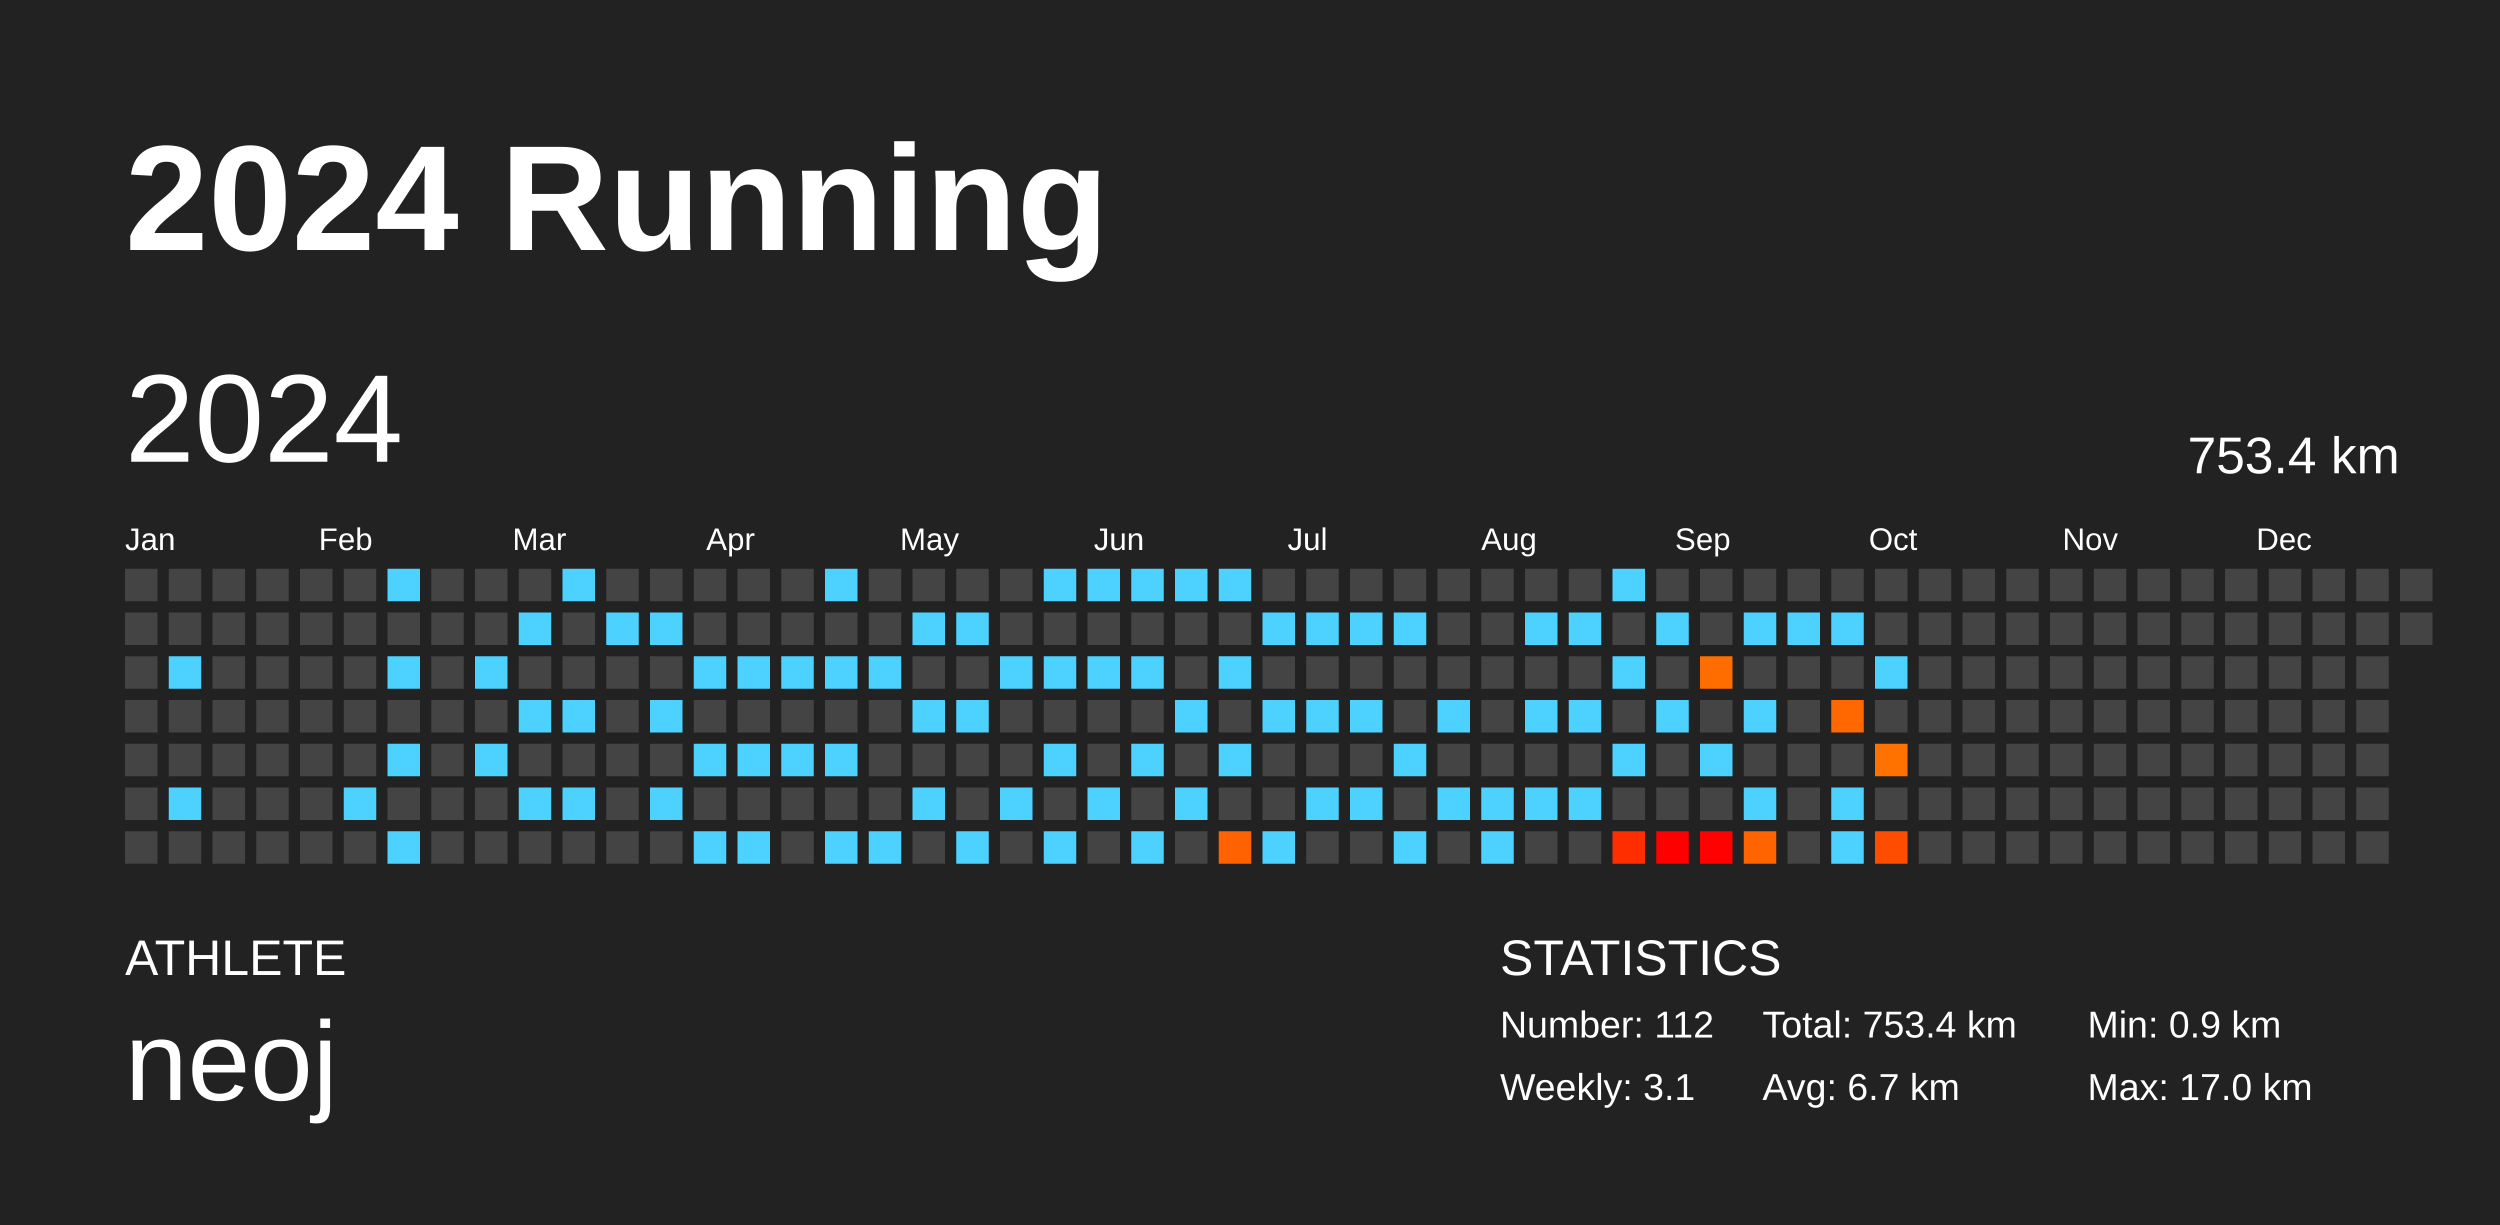
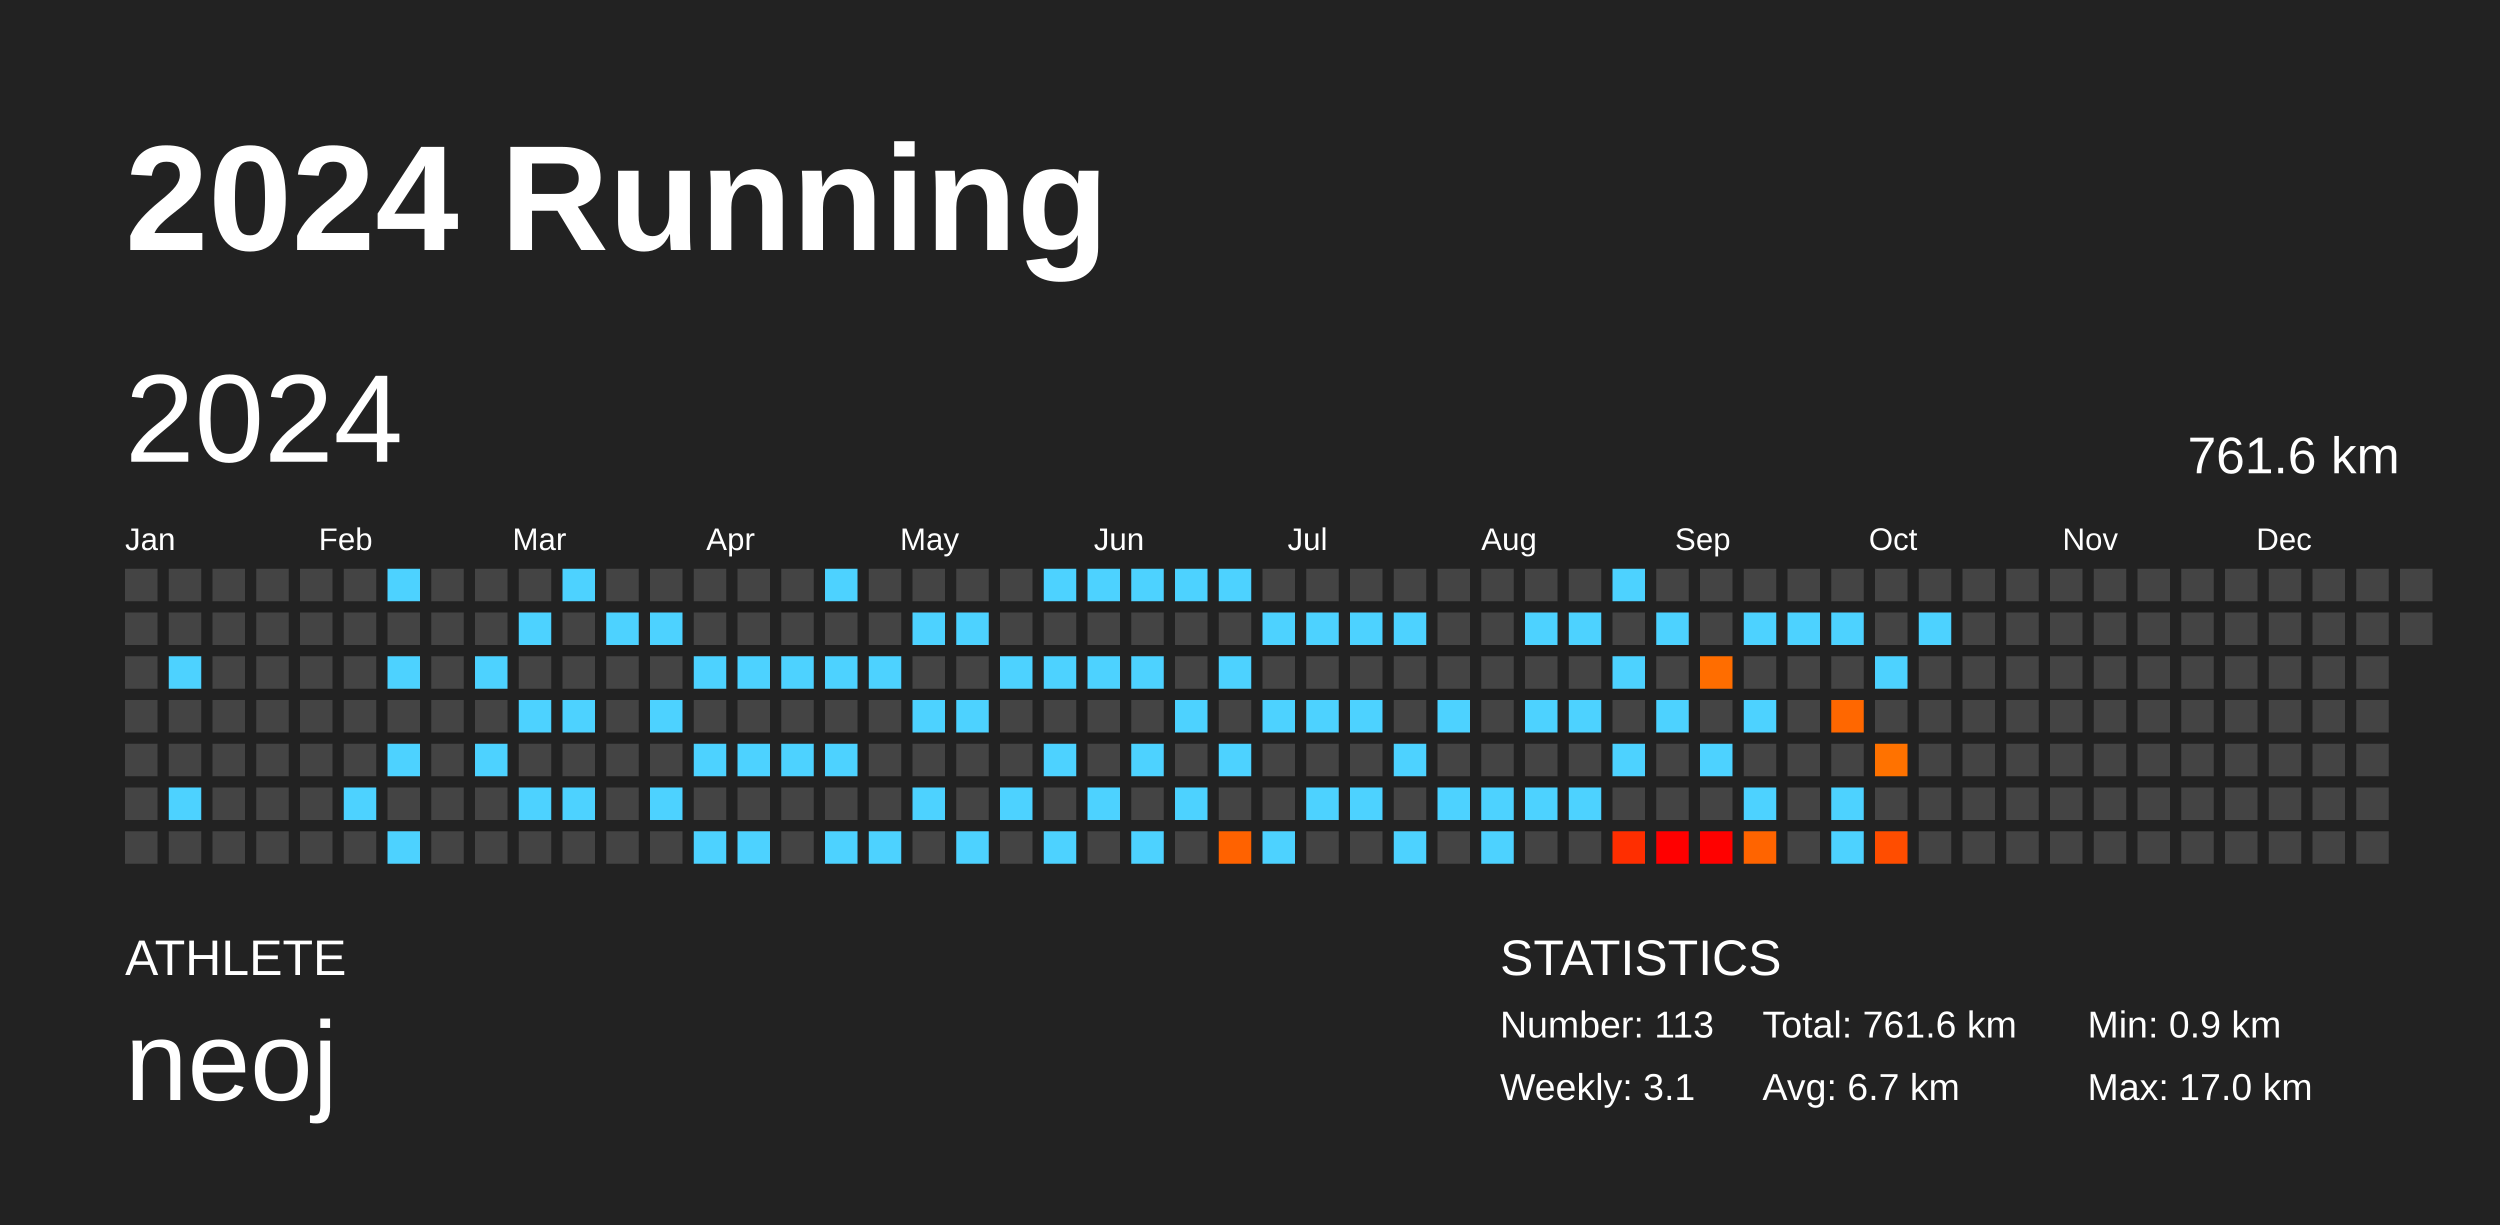
<svg xmlns="http://www.w3.org/2000/svg" baseProfile="full" height="98mm" version="1.1" viewBox="0,0,200,98" width="200mm">
  <defs />
  <rect fill="#222222" height="98" width="200" x="0" y="0" />
  <text fill="#FFFFFF" style="font-size:12px; font-family:Arial; font-weight:bold;" x="10" y="20">2024 Running</text>
  <text fill="#FFFFFF" style="font-size:4px; font-family:Arial" x="10" y="78">ATHLETE</text>
  <text fill="#FFFFFF" style="font-size:9px; font-family:Arial" x="10" y="88">neoj</text>
  <text fill="#FFFFFF" style="font-size:4px; font-family:Arial" x="120" y="78">STATISTICS</text>
-   <text fill="#FFFFFF" style="font-size:3px; font-family:Arial" x="120" y="83">Number: 112</text>
+   <text fill="#FFFFFF" style="font-size:3px; font-family:Arial" x="120" y="83">Number: 113</text>
  <text fill="#FFFFFF" style="font-size:3px; font-family:Arial" x="120" y="88">Weekly: 3.1</text>
-   <text fill="#FFFFFF" style="font-size:3px; font-family:Arial" x="141" y="83">Total: 753.4 km</text>
+   <text fill="#FFFFFF" style="font-size:3px; font-family:Arial" x="141" y="83">Total: 761.6 km</text>
  <text fill="#FFFFFF" style="font-size:3px; font-family:Arial" x="141" y="88">Avg: 6.7 km</text>
  <text fill="#FFFFFF" style="font-size:3px; font-family:Arial" x="167" y="83">Min: 0.9 km</text>
  <text fill="#FFFFFF" style="font-size:3px; font-family:Arial" x="167" y="88">Max: 17.0 km</text>
  <text dominant-baseline="hanging" fill="#FFFFFF" style="font-size:10.0px; font-family:Arial;" x="10" y="30">2024</text>
-   <text dominant-baseline="hanging" fill="#FFFFFF" style="font-size:4.125px; font-family:Arial;" x="175" y="35">753.4 km</text>
+   <text dominant-baseline="hanging" fill="#FFFFFF" style="font-size:4.125px; font-family:Arial;" x="175" y="35">761.6 km</text>
  <text fill="#FFFFFF" style="font-size:2.5px; font-family:Arial" x="10.0" y="44">Jan</text>
  <text fill="#FFFFFF" style="font-size:2.5px; font-family:Arial" x="25.5" y="44">Feb</text>
  <text fill="#FFFFFF" style="font-size:2.5px; font-family:Arial" x="41.0" y="44">Mar</text>
  <text fill="#FFFFFF" style="font-size:2.5px; font-family:Arial" x="56.5" y="44">Apr</text>
  <text fill="#FFFFFF" style="font-size:2.5px; font-family:Arial" x="72.0" y="44">May</text>
  <text fill="#FFFFFF" style="font-size:2.5px; font-family:Arial" x="87.5" y="44">Jun</text>
  <text fill="#FFFFFF" style="font-size:2.5px; font-family:Arial" x="103.0" y="44">Jul</text>
  <text fill="#FFFFFF" style="font-size:2.5px; font-family:Arial" x="118.5" y="44">Aug</text>
  <text fill="#FFFFFF" style="font-size:2.5px; font-family:Arial" x="134.0" y="44">Sep</text>
  <text fill="#FFFFFF" style="font-size:2.5px; font-family:Arial" x="149.5" y="44">Oct</text>
  <text fill="#FFFFFF" style="font-size:2.5px; font-family:Arial" x="165.0" y="44">Nov</text>
  <text fill="#FFFFFF" style="font-size:2.5px; font-family:Arial" x="180.5" y="44">Dec</text>
  <rect fill="#444444" height="2.6" width="2.6" x="10.0" y="45.5" />
  <rect fill="#444444" height="2.6" width="2.6" x="10.0" y="49.0" />
  <rect fill="#444444" height="2.6" width="2.6" x="10.0" y="52.5" />
  <rect fill="#444444" height="2.6" width="2.6" x="10.0" y="56.0" />
  <rect fill="#444444" height="2.6" width="2.6" x="10.0" y="59.5" />
  <rect fill="#444444" height="2.6" width="2.6" x="10.0" y="63.0" />
  <rect fill="#444444" height="2.6" width="2.6" x="10.0" y="66.5" />
  <rect fill="#444444" height="2.6" width="2.6" x="13.5" y="45.5" />
  <rect fill="#444444" height="2.6" width="2.6" x="13.5" y="49.0" />
  <rect fill="#4dd2ff" height="2.6" width="2.6" x="13.5" y="52.5" />
  <rect fill="#444444" height="2.6" width="2.6" x="13.5" y="56.0" />
  <rect fill="#444444" height="2.6" width="2.6" x="13.5" y="59.5" />
  <rect fill="#4dd2ff" height="2.6" width="2.6" x="13.5" y="63.0" />
  <rect fill="#444444" height="2.6" width="2.6" x="13.5" y="66.5" />
  <rect fill="#444444" height="2.6" width="2.6" x="17.0" y="45.5" />
  <rect fill="#444444" height="2.6" width="2.6" x="17.0" y="49.0" />
  <rect fill="#444444" height="2.6" width="2.6" x="17.0" y="52.5" />
  <rect fill="#444444" height="2.6" width="2.6" x="17.0" y="56.0" />
  <rect fill="#444444" height="2.6" width="2.6" x="17.0" y="59.5" />
  <rect fill="#444444" height="2.6" width="2.6" x="17.0" y="63.0" />
  <rect fill="#444444" height="2.6" width="2.6" x="17.0" y="66.5" />
  <rect fill="#444444" height="2.6" width="2.6" x="20.5" y="45.5" />
  <rect fill="#444444" height="2.6" width="2.6" x="20.5" y="49.0" />
  <rect fill="#444444" height="2.6" width="2.6" x="20.5" y="52.5" />
  <rect fill="#444444" height="2.6" width="2.6" x="20.5" y="56.0" />
  <rect fill="#444444" height="2.6" width="2.6" x="20.5" y="59.5" />
  <rect fill="#444444" height="2.6" width="2.6" x="20.5" y="63.0" />
  <rect fill="#444444" height="2.6" width="2.6" x="20.5" y="66.5" />
  <rect fill="#444444" height="2.6" width="2.6" x="24.0" y="45.5" />
  <rect fill="#444444" height="2.6" width="2.6" x="24.0" y="49.0" />
  <rect fill="#444444" height="2.6" width="2.6" x="24.0" y="52.5" />
  <rect fill="#444444" height="2.6" width="2.6" x="24.0" y="56.0" />
  <rect fill="#444444" height="2.6" width="2.6" x="24.0" y="59.5" />
  <rect fill="#444444" height="2.6" width="2.6" x="24.0" y="63.0" />
  <rect fill="#444444" height="2.6" width="2.6" x="24.0" y="66.5" />
  <rect fill="#444444" height="2.6" width="2.6" x="27.5" y="45.5" />
  <rect fill="#444444" height="2.6" width="2.6" x="27.5" y="49.0" />
  <rect fill="#444444" height="2.6" width="2.6" x="27.5" y="52.5" />
  <rect fill="#444444" height="2.6" width="2.6" x="27.5" y="56.0" />
  <rect fill="#444444" height="2.6" width="2.6" x="27.5" y="59.5" />
  <rect fill="#4dd2ff" height="2.6" width="2.6" x="27.5" y="63.0" />
  <rect fill="#444444" height="2.6" width="2.6" x="27.5" y="66.5" />
  <rect fill="#4dd2ff" height="2.6" width="2.6" x="31.0" y="45.5" />
  <rect fill="#444444" height="2.6" width="2.6" x="31.0" y="49.0" />
  <rect fill="#4dd2ff" height="2.6" width="2.6" x="31.0" y="52.5" />
  <rect fill="#444444" height="2.6" width="2.6" x="31.0" y="56.0" />
  <rect fill="#4dd2ff" height="2.6" width="2.6" x="31.0" y="59.5" />
  <rect fill="#444444" height="2.6" width="2.6" x="31.0" y="63.0" />
  <rect fill="#4dd2ff" height="2.6" width="2.6" x="31.0" y="66.5" />
  <rect fill="#444444" height="2.6" width="2.6" x="34.5" y="45.5" />
  <rect fill="#444444" height="2.6" width="2.6" x="34.5" y="49.0" />
  <rect fill="#444444" height="2.6" width="2.6" x="34.5" y="52.5" />
  <rect fill="#444444" height="2.6" width="2.6" x="34.5" y="56.0" />
  <rect fill="#444444" height="2.6" width="2.6" x="34.5" y="59.5" />
  <rect fill="#444444" height="2.6" width="2.6" x="34.5" y="63.0" />
  <rect fill="#444444" height="2.6" width="2.6" x="34.5" y="66.5" />
  <rect fill="#444444" height="2.6" width="2.6" x="38.0" y="45.5" />
  <rect fill="#444444" height="2.6" width="2.6" x="38.0" y="49.0" />
  <rect fill="#4dd2ff" height="2.6" width="2.6" x="38.0" y="52.5" />
  <rect fill="#444444" height="2.6" width="2.6" x="38.0" y="56.0" />
  <rect fill="#4dd2ff" height="2.6" width="2.6" x="38.0" y="59.5" />
  <rect fill="#444444" height="2.6" width="2.6" x="38.0" y="63.0" />
  <rect fill="#444444" height="2.6" width="2.6" x="38.0" y="66.5" />
  <rect fill="#444444" height="2.6" width="2.6" x="41.5" y="45.5" />
  <rect fill="#4dd2ff" height="2.6" width="2.6" x="41.5" y="49.0" />
  <rect fill="#444444" height="2.6" width="2.6" x="41.5" y="52.5" />
  <rect fill="#4dd2ff" height="2.6" width="2.6" x="41.5" y="56.0" />
  <rect fill="#444444" height="2.6" width="2.6" x="41.5" y="59.5" />
  <rect fill="#4dd2ff" height="2.6" width="2.6" x="41.5" y="63.0" />
  <rect fill="#444444" height="2.6" width="2.6" x="41.5" y="66.5" />
  <rect fill="#4dd2ff" height="2.6" width="2.6" x="45.0" y="45.5" />
  <rect fill="#444444" height="2.6" width="2.6" x="45.0" y="49.0" />
  <rect fill="#444444" height="2.6" width="2.6" x="45.0" y="52.5" />
  <rect fill="#4dd2ff" height="2.6" width="2.6" x="45.0" y="56.0" />
  <rect fill="#444444" height="2.6" width="2.6" x="45.0" y="59.5" />
  <rect fill="#4dd2ff" height="2.6" width="2.6" x="45.0" y="63.0" />
  <rect fill="#444444" height="2.6" width="2.6" x="45.0" y="66.5" />
  <rect fill="#444444" height="2.6" width="2.6" x="48.5" y="45.5" />
  <rect fill="#4dd2ff" height="2.6" width="2.6" x="48.5" y="49.0" />
  <rect fill="#444444" height="2.6" width="2.6" x="48.5" y="52.5" />
  <rect fill="#444444" height="2.6" width="2.6" x="48.5" y="56.0" />
  <rect fill="#444444" height="2.6" width="2.6" x="48.5" y="59.5" />
  <rect fill="#444444" height="2.6" width="2.6" x="48.5" y="63.0" />
  <rect fill="#444444" height="2.6" width="2.6" x="48.5" y="66.5" />
  <rect fill="#444444" height="2.6" width="2.6" x="52.0" y="45.5" />
  <rect fill="#4dd2ff" height="2.6" width="2.6" x="52.0" y="49.0" />
  <rect fill="#444444" height="2.6" width="2.6" x="52.0" y="52.5" />
  <rect fill="#4dd2ff" height="2.6" width="2.6" x="52.0" y="56.0" />
  <rect fill="#444444" height="2.6" width="2.6" x="52.0" y="59.5" />
  <rect fill="#4dd2ff" height="2.6" width="2.6" x="52.0" y="63.0" />
  <rect fill="#444444" height="2.6" width="2.6" x="52.0" y="66.5" />
  <rect fill="#444444" height="2.6" width="2.6" x="55.5" y="45.5" />
  <rect fill="#444444" height="2.6" width="2.6" x="55.5" y="49.0" />
  <rect fill="#4dd2ff" height="2.6" width="2.6" x="55.5" y="52.5" />
  <rect fill="#444444" height="2.6" width="2.6" x="55.5" y="56.0" />
  <rect fill="#4dd2ff" height="2.6" width="2.6" x="55.5" y="59.5" />
  <rect fill="#444444" height="2.6" width="2.6" x="55.5" y="63.0" />
  <rect fill="#4dd2ff" height="2.6" width="2.6" x="55.5" y="66.5" />
  <rect fill="#444444" height="2.6" width="2.6" x="59.0" y="45.5" />
  <rect fill="#444444" height="2.6" width="2.6" x="59.0" y="49.0" />
  <rect fill="#4dd2ff" height="2.6" width="2.6" x="59.0" y="52.5" />
  <rect fill="#444444" height="2.6" width="2.6" x="59.0" y="56.0" />
  <rect fill="#4dd2ff" height="2.6" width="2.6" x="59.0" y="59.5" />
  <rect fill="#444444" height="2.6" width="2.6" x="59.0" y="63.0" />
  <rect fill="#4dd2ff" height="2.6" width="2.6" x="59.0" y="66.5" />
  <rect fill="#444444" height="2.6" width="2.6" x="62.5" y="45.5" />
  <rect fill="#444444" height="2.6" width="2.6" x="62.5" y="49.0" />
  <rect fill="#4dd2ff" height="2.6" width="2.6" x="62.5" y="52.5" />
  <rect fill="#444444" height="2.6" width="2.6" x="62.5" y="56.0" />
  <rect fill="#4dd2ff" height="2.6" width="2.6" x="62.5" y="59.5" />
  <rect fill="#444444" height="2.6" width="2.6" x="62.5" y="63.0" />
  <rect fill="#444444" height="2.6" width="2.6" x="62.5" y="66.5" />
  <rect fill="#4dd2ff" height="2.6" width="2.6" x="66.0" y="45.5" />
  <rect fill="#444444" height="2.6" width="2.6" x="66.0" y="49.0" />
  <rect fill="#4dd2ff" height="2.6" width="2.6" x="66.0" y="52.5" />
  <rect fill="#444444" height="2.6" width="2.6" x="66.0" y="56.0" />
  <rect fill="#4dd2ff" height="2.6" width="2.6" x="66.0" y="59.5" />
  <rect fill="#444444" height="2.6" width="2.6" x="66.0" y="63.0" />
  <rect fill="#4dd2ff" height="2.6" width="2.6" x="66.0" y="66.5" />
  <rect fill="#444444" height="2.6" width="2.6" x="69.5" y="45.5" />
  <rect fill="#444444" height="2.6" width="2.6" x="69.5" y="49.0" />
  <rect fill="#4dd2ff" height="2.6" width="2.6" x="69.5" y="52.5" />
  <rect fill="#444444" height="2.6" width="2.6" x="69.5" y="56.0" />
  <rect fill="#444444" height="2.6" width="2.6" x="69.5" y="59.5" />
  <rect fill="#444444" height="2.6" width="2.6" x="69.5" y="63.0" />
  <rect fill="#4dd2ff" height="2.6" width="2.6" x="69.5" y="66.5" />
  <rect fill="#444444" height="2.6" width="2.6" x="73.0" y="45.5" />
  <rect fill="#4dd2ff" height="2.6" width="2.6" x="73.0" y="49.0" />
  <rect fill="#444444" height="2.6" width="2.6" x="73.0" y="52.5" />
  <rect fill="#4dd2ff" height="2.6" width="2.6" x="73.0" y="56.0" />
  <rect fill="#444444" height="2.6" width="2.6" x="73.0" y="59.5" />
  <rect fill="#4dd2ff" height="2.6" width="2.6" x="73.0" y="63.0" />
  <rect fill="#444444" height="2.6" width="2.6" x="73.0" y="66.5" />
  <rect fill="#444444" height="2.6" width="2.6" x="76.5" y="45.5" />
  <rect fill="#4dd2ff" height="2.6" width="2.6" x="76.5" y="49.0" />
  <rect fill="#444444" height="2.6" width="2.6" x="76.5" y="52.5" />
  <rect fill="#4dd2ff" height="2.6" width="2.6" x="76.5" y="56.0" />
  <rect fill="#444444" height="2.6" width="2.6" x="76.5" y="59.5" />
  <rect fill="#444444" height="2.6" width="2.6" x="76.5" y="63.0" />
  <rect fill="#4dd2ff" height="2.6" width="2.6" x="76.5" y="66.5" />
  <rect fill="#444444" height="2.6" width="2.6" x="80.0" y="45.5" />
  <rect fill="#444444" height="2.6" width="2.6" x="80.0" y="49.0" />
  <rect fill="#4dd2ff" height="2.6" width="2.6" x="80.0" y="52.5" />
  <rect fill="#444444" height="2.6" width="2.6" x="80.0" y="56.0" />
  <rect fill="#444444" height="2.6" width="2.6" x="80.0" y="59.5" />
  <rect fill="#4dd2ff" height="2.6" width="2.6" x="80.0" y="63.0" />
  <rect fill="#444444" height="2.6" width="2.6" x="80.0" y="66.5" />
  <rect fill="#4dd2ff" height="2.6" width="2.6" x="83.5" y="45.5" />
  <rect fill="#444444" height="2.6" width="2.6" x="83.5" y="49.0" />
  <rect fill="#4dd2ff" height="2.6" width="2.6" x="83.5" y="52.5" />
  <rect fill="#444444" height="2.6" width="2.6" x="83.5" y="56.0" />
  <rect fill="#4dd2ff" height="2.6" width="2.6" x="83.5" y="59.5" />
  <rect fill="#444444" height="2.6" width="2.6" x="83.5" y="63.0" />
  <rect fill="#4dd2ff" height="2.6" width="2.6" x="83.5" y="66.5" />
  <rect fill="#4dd2ff" height="2.6" width="2.6" x="87.0" y="45.5" />
  <rect fill="#444444" height="2.6" width="2.6" x="87.0" y="49.0" />
  <rect fill="#4dd2ff" height="2.6" width="2.6" x="87.0" y="52.5" />
  <rect fill="#444444" height="2.6" width="2.6" x="87.0" y="56.0" />
  <rect fill="#444444" height="2.6" width="2.6" x="87.0" y="59.5" />
  <rect fill="#4dd2ff" height="2.6" width="2.6" x="87.0" y="63.0" />
  <rect fill="#444444" height="2.6" width="2.6" x="87.0" y="66.5" />
  <rect fill="#4dd2ff" height="2.6" width="2.6" x="90.5" y="45.5" />
  <rect fill="#444444" height="2.6" width="2.6" x="90.5" y="49.0" />
  <rect fill="#4dd2ff" height="2.6" width="2.6" x="90.5" y="52.5" />
  <rect fill="#444444" height="2.6" width="2.6" x="90.5" y="56.0" />
  <rect fill="#4dd2ff" height="2.6" width="2.6" x="90.5" y="59.5" />
  <rect fill="#444444" height="2.6" width="2.6" x="90.5" y="63.0" />
  <rect fill="#4dd2ff" height="2.6" width="2.6" x="90.5" y="66.5" />
  <rect fill="#4dd2ff" height="2.6" width="2.6" x="94.0" y="45.5" />
  <rect fill="#444444" height="2.6" width="2.6" x="94.0" y="49.0" />
  <rect fill="#444444" height="2.6" width="2.6" x="94.0" y="52.5" />
  <rect fill="#4dd2ff" height="2.6" width="2.6" x="94.0" y="56.0" />
  <rect fill="#444444" height="2.6" width="2.6" x="94.0" y="59.5" />
  <rect fill="#4dd2ff" height="2.6" width="2.6" x="94.0" y="63.0" />
  <rect fill="#444444" height="2.6" width="2.6" x="94.0" y="66.5" />
  <rect fill="#4dd2ff" height="2.6" width="2.6" x="97.5" y="45.5" />
  <rect fill="#444444" height="2.6" width="2.6" x="97.5" y="49.0" />
  <rect fill="#4dd2ff" height="2.6" width="2.6" x="97.5" y="52.5" />
  <rect fill="#444444" height="2.6" width="2.6" x="97.5" y="56.0" />
  <rect fill="#4dd2ff" height="2.6" width="2.6" x="97.5" y="59.5" />
  <rect fill="#444444" height="2.6" width="2.6" x="97.5" y="63.0" />
  <rect fill="#ff6200" height="2.6" width="2.6" x="97.5" y="66.5" />
  <rect fill="#444444" height="2.6" width="2.6" x="101.0" y="45.5" />
  <rect fill="#4dd2ff" height="2.6" width="2.6" x="101.0" y="49.0" />
  <rect fill="#444444" height="2.6" width="2.6" x="101.0" y="52.5" />
  <rect fill="#4dd2ff" height="2.6" width="2.6" x="101.0" y="56.0" />
  <rect fill="#444444" height="2.6" width="2.6" x="101.0" y="59.5" />
  <rect fill="#444444" height="2.6" width="2.6" x="101.0" y="63.0" />
  <rect fill="#4dd2ff" height="2.6" width="2.6" x="101.0" y="66.5" />
  <rect fill="#444444" height="2.6" width="2.6" x="104.5" y="45.5" />
  <rect fill="#4dd2ff" height="2.6" width="2.6" x="104.5" y="49.0" />
  <rect fill="#444444" height="2.6" width="2.6" x="104.5" y="52.5" />
  <rect fill="#4dd2ff" height="2.6" width="2.6" x="104.5" y="56.0" />
  <rect fill="#444444" height="2.6" width="2.6" x="104.5" y="59.5" />
  <rect fill="#4dd2ff" height="2.6" width="2.6" x="104.5" y="63.0" />
  <rect fill="#444444" height="2.6" width="2.6" x="104.5" y="66.5" />
  <rect fill="#444444" height="2.6" width="2.6" x="108.0" y="45.5" />
  <rect fill="#4dd2ff" height="2.6" width="2.6" x="108.0" y="49.0" />
  <rect fill="#444444" height="2.6" width="2.6" x="108.0" y="52.5" />
  <rect fill="#4dd2ff" height="2.6" width="2.6" x="108.0" y="56.0" />
  <rect fill="#444444" height="2.6" width="2.6" x="108.0" y="59.5" />
  <rect fill="#4dd2ff" height="2.6" width="2.6" x="108.0" y="63.0" />
  <rect fill="#444444" height="2.6" width="2.6" x="108.0" y="66.5" />
  <rect fill="#444444" height="2.6" width="2.6" x="111.5" y="45.5" />
  <rect fill="#4dd2ff" height="2.6" width="2.6" x="111.5" y="49.0" />
  <rect fill="#444444" height="2.6" width="2.6" x="111.5" y="52.5" />
  <rect fill="#444444" height="2.6" width="2.6" x="111.5" y="56.0" />
  <rect fill="#4dd2ff" height="2.6" width="2.6" x="111.5" y="59.5" />
  <rect fill="#444444" height="2.6" width="2.6" x="111.5" y="63.0" />
  <rect fill="#4dd2ff" height="2.6" width="2.6" x="111.5" y="66.5" />
  <rect fill="#444444" height="2.6" width="2.6" x="115.0" y="45.5" />
  <rect fill="#444444" height="2.6" width="2.6" x="115.0" y="49.0" />
  <rect fill="#444444" height="2.6" width="2.6" x="115.0" y="52.5" />
  <rect fill="#4dd2ff" height="2.6" width="2.6" x="115.0" y="56.0" />
  <rect fill="#444444" height="2.6" width="2.6" x="115.0" y="59.5" />
  <rect fill="#4dd2ff" height="2.6" width="2.6" x="115.0" y="63.0" />
  <rect fill="#444444" height="2.6" width="2.6" x="115.0" y="66.5" />
  <rect fill="#444444" height="2.6" width="2.6" x="118.5" y="45.5" />
  <rect fill="#444444" height="2.6" width="2.6" x="118.5" y="49.0" />
  <rect fill="#444444" height="2.6" width="2.6" x="118.5" y="52.5" />
  <rect fill="#444444" height="2.6" width="2.6" x="118.5" y="56.0" />
  <rect fill="#444444" height="2.6" width="2.6" x="118.5" y="59.5" />
  <rect fill="#4dd2ff" height="2.6" width="2.6" x="118.5" y="63.0" />
  <rect fill="#4dd2ff" height="2.6" width="2.6" x="118.5" y="66.5" />
  <rect fill="#444444" height="2.6" width="2.6" x="122.0" y="45.5" />
  <rect fill="#4dd2ff" height="2.6" width="2.6" x="122.0" y="49.0" />
  <rect fill="#444444" height="2.6" width="2.6" x="122.0" y="52.5" />
  <rect fill="#4dd2ff" height="2.6" width="2.6" x="122.0" y="56.0" />
  <rect fill="#444444" height="2.6" width="2.6" x="122.0" y="59.5" />
  <rect fill="#4dd2ff" height="2.6" width="2.6" x="122.0" y="63.0" />
  <rect fill="#444444" height="2.6" width="2.6" x="122.0" y="66.5" />
  <rect fill="#444444" height="2.6" width="2.6" x="125.5" y="45.5" />
  <rect fill="#4dd2ff" height="2.6" width="2.6" x="125.5" y="49.0" />
  <rect fill="#444444" height="2.6" width="2.6" x="125.5" y="52.5" />
  <rect fill="#4dd2ff" height="2.6" width="2.6" x="125.5" y="56.0" />
  <rect fill="#444444" height="2.6" width="2.6" x="125.5" y="59.5" />
  <rect fill="#4dd2ff" height="2.6" width="2.6" x="125.5" y="63.0" />
  <rect fill="#444444" height="2.6" width="2.6" x="125.5" y="66.5" />
  <rect fill="#4dd2ff" height="2.6" width="2.6" x="129.0" y="45.5" />
  <rect fill="#444444" height="2.6" width="2.6" x="129.0" y="49.0" />
  <rect fill="#4dd2ff" height="2.6" width="2.6" x="129.0" y="52.5" />
  <rect fill="#444444" height="2.6" width="2.6" x="129.0" y="56.0" />
  <rect fill="#4dd2ff" height="2.6" width="2.6" x="129.0" y="59.5" />
  <rect fill="#444444" height="2.6" width="2.6" x="129.0" y="63.0" />
  <rect fill="#ff2e00" height="2.6" width="2.6" x="129.0" y="66.5" />
  <rect fill="#444444" height="2.6" width="2.6" x="132.5" y="45.5" />
  <rect fill="#4dd2ff" height="2.6" width="2.6" x="132.5" y="49.0" />
  <rect fill="#444444" height="2.6" width="2.6" x="132.5" y="52.5" />
  <rect fill="#4dd2ff" height="2.6" width="2.6" x="132.5" y="56.0" />
  <rect fill="#444444" height="2.6" width="2.6" x="132.5" y="59.5" />
  <rect fill="#444444" height="2.6" width="2.6" x="132.5" y="63.0" />
  <rect fill="#ff0000" height="2.6" width="2.6" x="132.5" y="66.5" />
  <rect fill="#444444" height="2.6" width="2.6" x="136.0" y="45.5" />
  <rect fill="#444444" height="2.6" width="2.6" x="136.0" y="49.0" />
  <rect fill="#ff6d00" height="2.6" width="2.6" x="136.0" y="52.5" />
  <rect fill="#444444" height="2.6" width="2.6" x="136.0" y="56.0" />
  <rect fill="#4dd2ff" height="2.6" width="2.6" x="136.0" y="59.5" />
  <rect fill="#444444" height="2.6" width="2.6" x="136.0" y="63.0" />
  <rect fill="#ff0100" height="2.6" width="2.6" x="136.0" y="66.5" />
  <rect fill="#444444" height="2.6" width="2.6" x="139.5" y="45.5" />
  <rect fill="#4dd2ff" height="2.6" width="2.6" x="139.5" y="49.0" />
  <rect fill="#444444" height="2.6" width="2.6" x="139.5" y="52.5" />
  <rect fill="#4dd2ff" height="2.6" width="2.6" x="139.5" y="56.0" />
  <rect fill="#444444" height="2.6" width="2.6" x="139.5" y="59.5" />
  <rect fill="#4dd2ff" height="2.6" width="2.6" x="139.5" y="63.0" />
  <rect fill="#ff6400" height="2.6" width="2.6" x="139.5" y="66.5" />
  <rect fill="#444444" height="2.6" width="2.6" x="143.0" y="45.5" />
  <rect fill="#4dd2ff" height="2.6" width="2.6" x="143.0" y="49.0" />
  <rect fill="#444444" height="2.6" width="2.6" x="143.0" y="52.5" />
  <rect fill="#444444" height="2.6" width="2.6" x="143.0" y="56.0" />
  <rect fill="#444444" height="2.6" width="2.6" x="143.0" y="59.5" />
  <rect fill="#444444" height="2.6" width="2.6" x="143.0" y="63.0" />
  <rect fill="#444444" height="2.6" width="2.6" x="143.0" y="66.5" />
  <rect fill="#444444" height="2.6" width="2.6" x="146.5" y="45.5" />
  <rect fill="#4dd2ff" height="2.6" width="2.6" x="146.5" y="49.0" />
  <rect fill="#444444" height="2.6" width="2.6" x="146.5" y="52.5" />
  <rect fill="#ff6700" height="2.6" width="2.6" x="146.5" y="56.0" />
  <rect fill="#444444" height="2.6" width="2.6" x="146.5" y="59.5" />
  <rect fill="#4dd2ff" height="2.6" width="2.6" x="146.5" y="63.0" />
  <rect fill="#4dd2ff" height="2.6" width="2.6" x="146.5" y="66.5" />
  <rect fill="#444444" height="2.6" width="2.6" x="150.0" y="45.5" />
  <rect fill="#444444" height="2.6" width="2.6" x="150.0" y="49.0" />
  <rect fill="#4dd2ff" height="2.6" width="2.6" x="150.0" y="52.5" />
  <rect fill="#444444" height="2.6" width="2.6" x="150.0" y="56.0" />
  <rect fill="#ff7200" height="2.6" width="2.6" x="150.0" y="59.5" />
  <rect fill="#444444" height="2.6" width="2.6" x="150.0" y="63.0" />
  <rect fill="#ff4d00" height="2.6" width="2.6" x="150.0" y="66.5" />
  <rect fill="#444444" height="2.6" width="2.6" x="153.5" y="45.5" />
-   <rect fill="#444444" height="2.6" width="2.6" x="153.5" y="49.0" />
+   <rect fill="#4dd2ff" height="2.6" width="2.6" x="153.5" y="49.0" />
  <rect fill="#444444" height="2.6" width="2.6" x="153.5" y="52.5" />
  <rect fill="#444444" height="2.6" width="2.6" x="153.5" y="56.0" />
  <rect fill="#444444" height="2.6" width="2.6" x="153.5" y="59.5" />
  <rect fill="#444444" height="2.6" width="2.6" x="153.5" y="63.0" />
  <rect fill="#444444" height="2.6" width="2.6" x="153.5" y="66.5" />
  <rect fill="#444444" height="2.6" width="2.6" x="157.0" y="45.5" />
  <rect fill="#444444" height="2.6" width="2.6" x="157.0" y="49.0" />
  <rect fill="#444444" height="2.6" width="2.6" x="157.0" y="52.5" />
  <rect fill="#444444" height="2.6" width="2.6" x="157.0" y="56.0" />
  <rect fill="#444444" height="2.6" width="2.6" x="157.0" y="59.5" />
  <rect fill="#444444" height="2.6" width="2.6" x="157.0" y="63.0" />
  <rect fill="#444444" height="2.6" width="2.6" x="157.0" y="66.5" />
  <rect fill="#444444" height="2.6" width="2.6" x="160.5" y="45.5" />
  <rect fill="#444444" height="2.6" width="2.6" x="160.5" y="49.0" />
  <rect fill="#444444" height="2.6" width="2.6" x="160.5" y="52.5" />
  <rect fill="#444444" height="2.6" width="2.6" x="160.5" y="56.0" />
  <rect fill="#444444" height="2.6" width="2.6" x="160.5" y="59.5" />
  <rect fill="#444444" height="2.6" width="2.6" x="160.5" y="63.0" />
  <rect fill="#444444" height="2.6" width="2.6" x="160.5" y="66.5" />
  <rect fill="#444444" height="2.6" width="2.6" x="164.0" y="45.5" />
  <rect fill="#444444" height="2.6" width="2.6" x="164.0" y="49.0" />
  <rect fill="#444444" height="2.6" width="2.6" x="164.0" y="52.5" />
  <rect fill="#444444" height="2.6" width="2.6" x="164.0" y="56.0" />
  <rect fill="#444444" height="2.6" width="2.6" x="164.0" y="59.5" />
  <rect fill="#444444" height="2.6" width="2.6" x="164.0" y="63.0" />
  <rect fill="#444444" height="2.6" width="2.6" x="164.0" y="66.5" />
  <rect fill="#444444" height="2.6" width="2.6" x="167.5" y="45.5" />
  <rect fill="#444444" height="2.6" width="2.6" x="167.5" y="49.0" />
  <rect fill="#444444" height="2.6" width="2.6" x="167.5" y="52.5" />
  <rect fill="#444444" height="2.6" width="2.6" x="167.5" y="56.0" />
  <rect fill="#444444" height="2.6" width="2.6" x="167.5" y="59.5" />
  <rect fill="#444444" height="2.6" width="2.6" x="167.5" y="63.0" />
  <rect fill="#444444" height="2.6" width="2.6" x="167.5" y="66.5" />
  <rect fill="#444444" height="2.6" width="2.6" x="171.0" y="45.5" />
  <rect fill="#444444" height="2.6" width="2.6" x="171.0" y="49.0" />
  <rect fill="#444444" height="2.6" width="2.6" x="171.0" y="52.5" />
  <rect fill="#444444" height="2.6" width="2.6" x="171.0" y="56.0" />
  <rect fill="#444444" height="2.6" width="2.6" x="171.0" y="59.5" />
  <rect fill="#444444" height="2.6" width="2.6" x="171.0" y="63.0" />
  <rect fill="#444444" height="2.6" width="2.6" x="171.0" y="66.5" />
  <rect fill="#444444" height="2.6" width="2.6" x="174.5" y="45.5" />
  <rect fill="#444444" height="2.6" width="2.6" x="174.5" y="49.0" />
  <rect fill="#444444" height="2.6" width="2.6" x="174.5" y="52.5" />
  <rect fill="#444444" height="2.6" width="2.6" x="174.5" y="56.0" />
  <rect fill="#444444" height="2.6" width="2.6" x="174.5" y="59.5" />
  <rect fill="#444444" height="2.6" width="2.6" x="174.5" y="63.0" />
  <rect fill="#444444" height="2.6" width="2.6" x="174.5" y="66.5" />
  <rect fill="#444444" height="2.6" width="2.6" x="178.0" y="45.5" />
  <rect fill="#444444" height="2.6" width="2.6" x="178.0" y="49.0" />
  <rect fill="#444444" height="2.6" width="2.6" x="178.0" y="52.5" />
  <rect fill="#444444" height="2.6" width="2.6" x="178.0" y="56.0" />
  <rect fill="#444444" height="2.6" width="2.6" x="178.0" y="59.5" />
  <rect fill="#444444" height="2.6" width="2.6" x="178.0" y="63.0" />
  <rect fill="#444444" height="2.6" width="2.6" x="178.0" y="66.5" />
  <rect fill="#444444" height="2.6" width="2.6" x="181.5" y="45.5" />
  <rect fill="#444444" height="2.6" width="2.6" x="181.5" y="49.0" />
  <rect fill="#444444" height="2.6" width="2.6" x="181.5" y="52.5" />
  <rect fill="#444444" height="2.6" width="2.6" x="181.5" y="56.0" />
  <rect fill="#444444" height="2.6" width="2.6" x="181.5" y="59.5" />
  <rect fill="#444444" height="2.6" width="2.6" x="181.5" y="63.0" />
  <rect fill="#444444" height="2.6" width="2.6" x="181.5" y="66.5" />
  <rect fill="#444444" height="2.6" width="2.6" x="185.0" y="45.5" />
  <rect fill="#444444" height="2.6" width="2.6" x="185.0" y="49.0" />
  <rect fill="#444444" height="2.6" width="2.6" x="185.0" y="52.5" />
  <rect fill="#444444" height="2.6" width="2.6" x="185.0" y="56.0" />
  <rect fill="#444444" height="2.6" width="2.6" x="185.0" y="59.5" />
  <rect fill="#444444" height="2.6" width="2.6" x="185.0" y="63.0" />
  <rect fill="#444444" height="2.6" width="2.6" x="185.0" y="66.5" />
  <rect fill="#444444" height="2.6" width="2.6" x="188.5" y="45.5" />
  <rect fill="#444444" height="2.6" width="2.6" x="188.5" y="49.0" />
  <rect fill="#444444" height="2.6" width="2.6" x="188.5" y="52.5" />
  <rect fill="#444444" height="2.6" width="2.6" x="188.5" y="56.0" />
  <rect fill="#444444" height="2.6" width="2.6" x="188.5" y="59.5" />
  <rect fill="#444444" height="2.6" width="2.6" x="188.5" y="63.0" />
  <rect fill="#444444" height="2.6" width="2.6" x="188.5" y="66.5" />
  <rect fill="#444444" height="2.6" width="2.6" x="192.0" y="45.5" />
  <rect fill="#444444" height="2.6" width="2.6" x="192.0" y="49.0" />
</svg>
